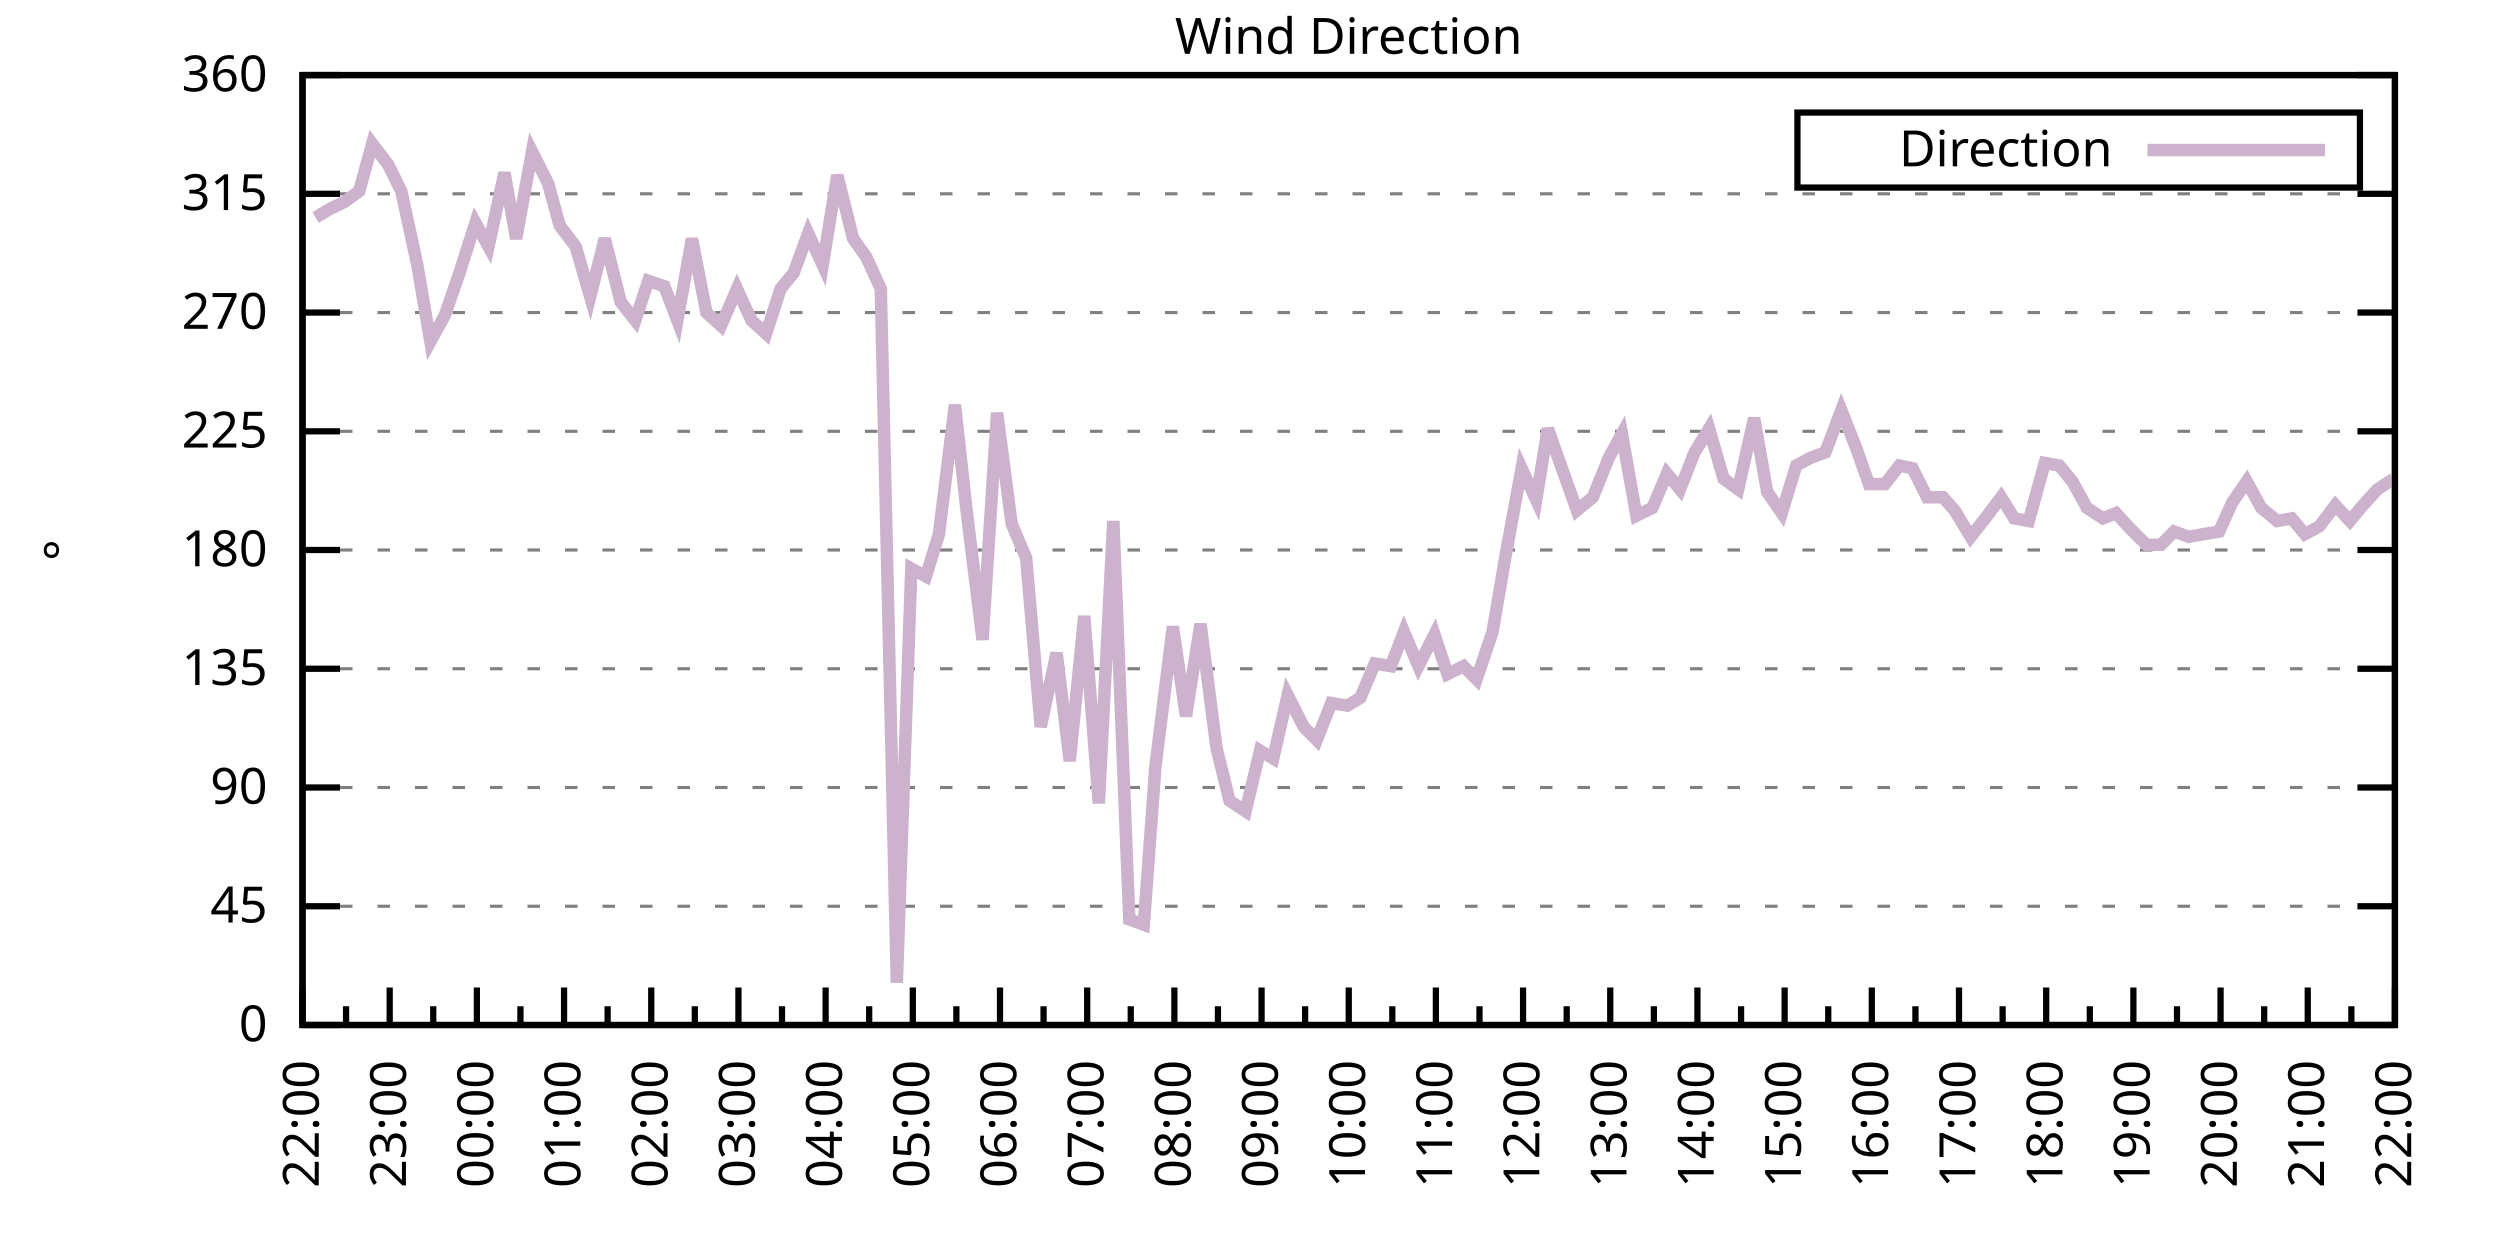
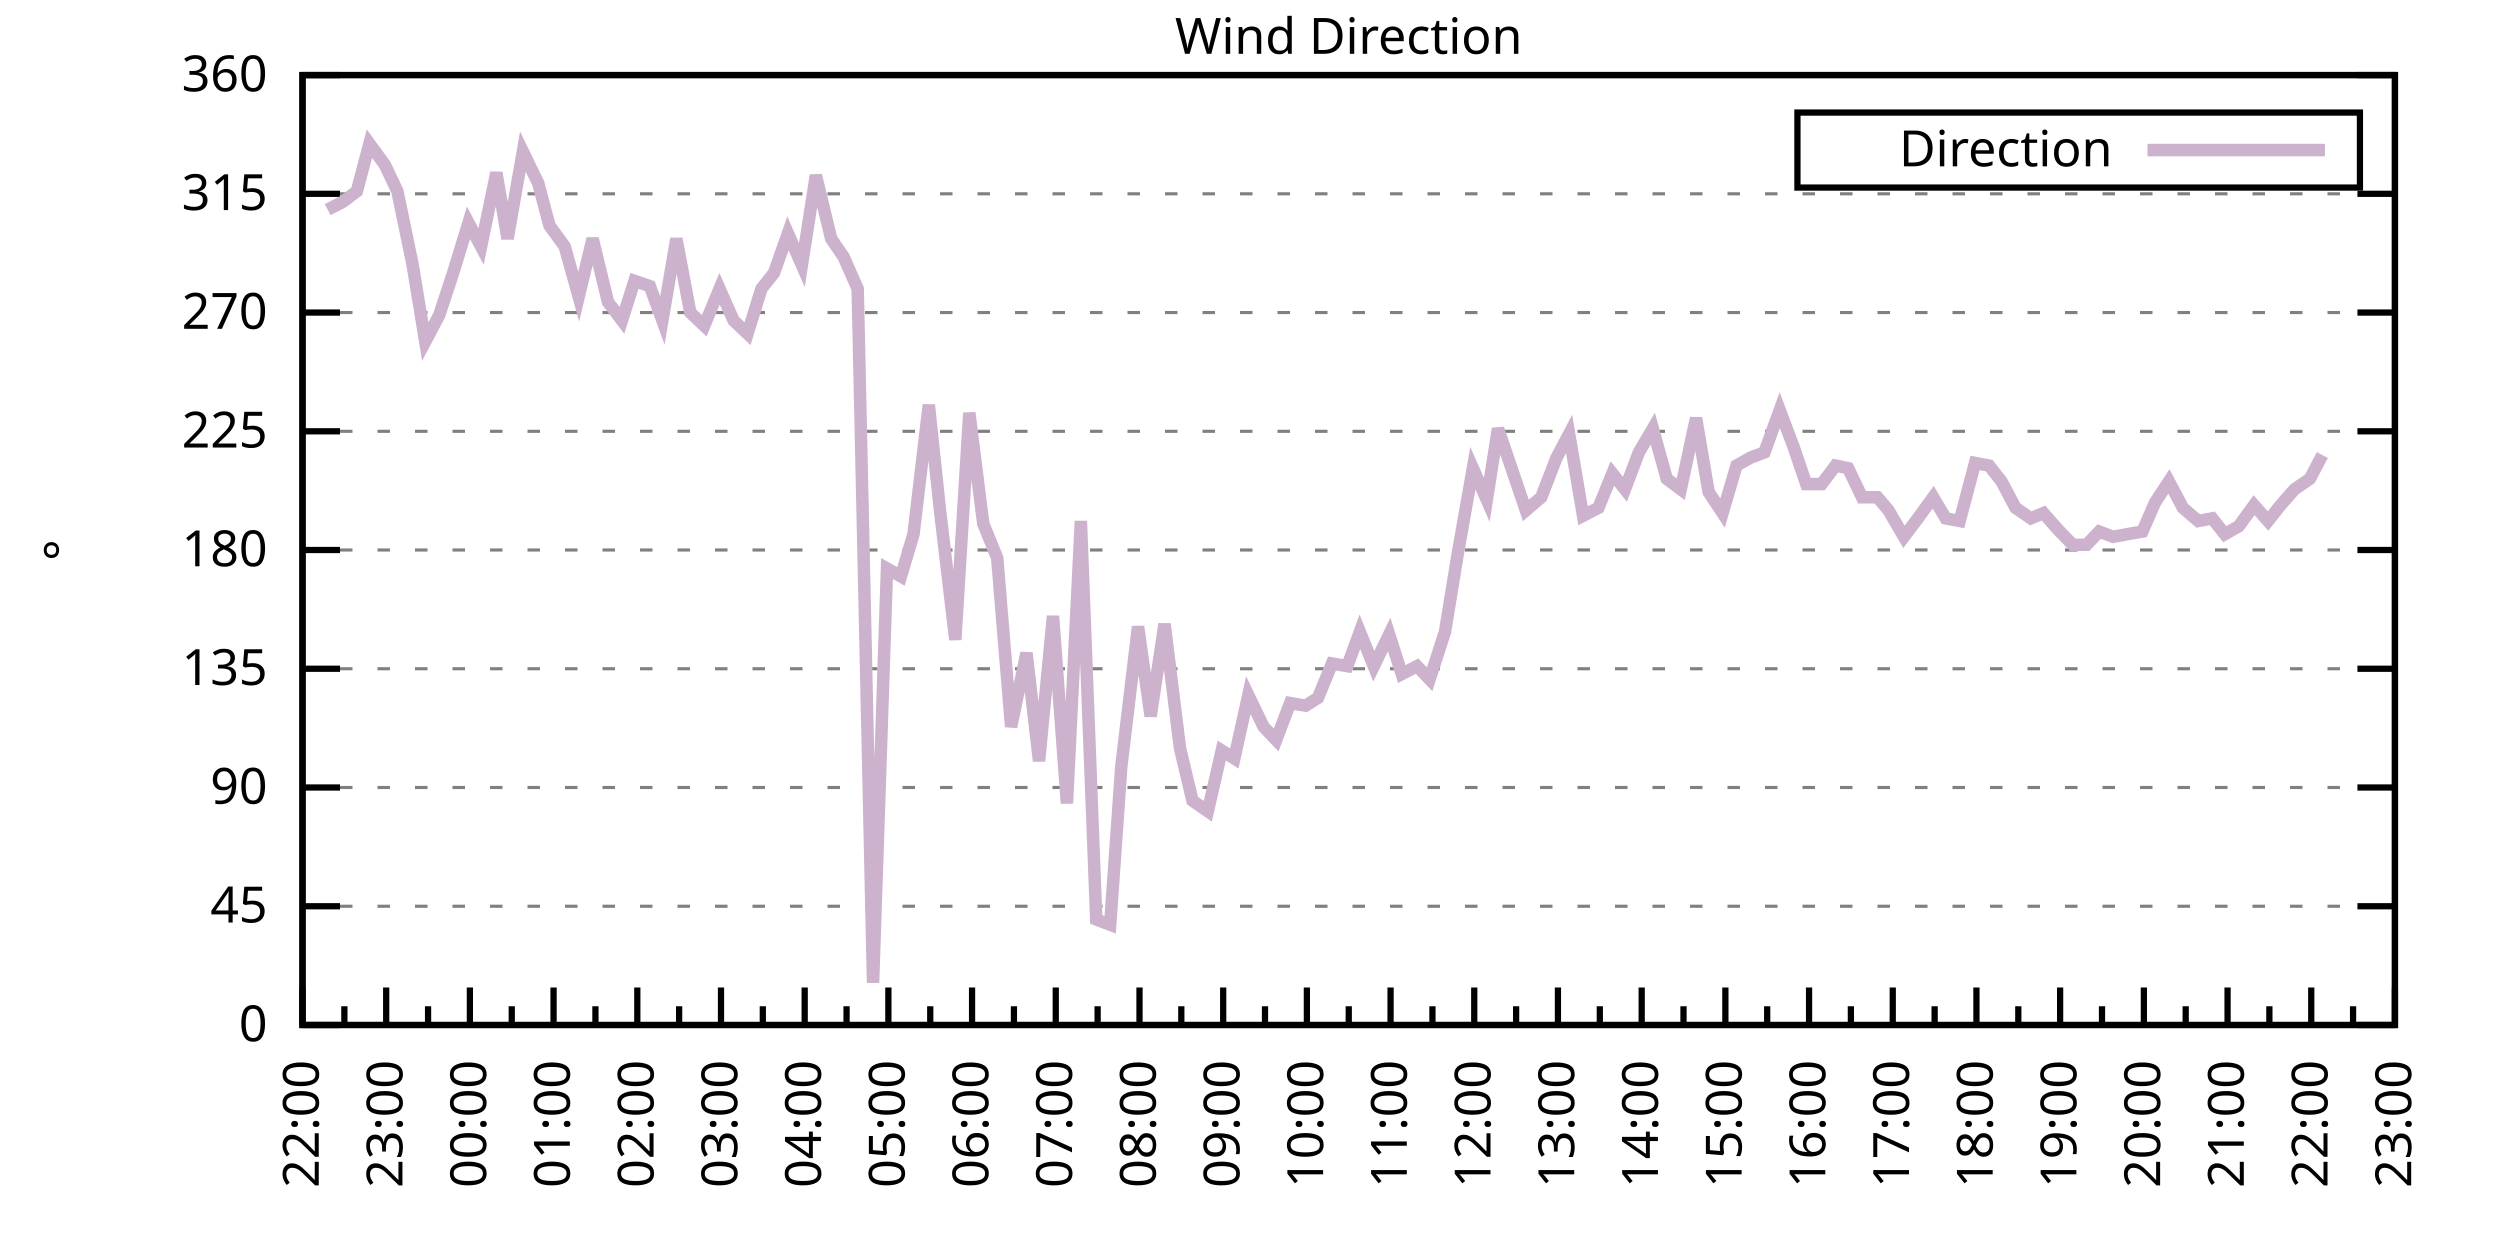
<svg xmlns="http://www.w3.org/2000/svg" xmlns:xlink="http://www.w3.org/1999/xlink" width="400" height="200" viewBox="0 0 400 200">
  <g id="gnuplot_canvas">
    <rect x="0" y="0" width="400" height="200" fill="none" />
    <defs>
      <circle id="gpDot" r="0.5" stroke-width="0.5" stroke="currentColor" />
      <path id="gpPt0" stroke-width="0.333" stroke="currentColor" d="M-1,0 h2 M0,-1 v2" />
      <path id="gpPt1" stroke-width="0.333" stroke="currentColor" d="M-1,-1 L1,1 M1,-1 L-1,1" />
      <path id="gpPt2" stroke-width="0.333" stroke="currentColor" d="M-1,0 L1,0 M0,-1 L0,1 M-1,-1 L1,1 M-1,1 L1,-1" />
      <rect id="gpPt3" stroke-width="0.333" stroke="currentColor" x="-1" y="-1" width="2" height="2" />
      <rect id="gpPt4" stroke-width="0.333" stroke="currentColor" fill="currentColor" x="-1" y="-1" width="2" height="2" />
      <circle id="gpPt5" stroke-width="0.333" stroke="currentColor" cx="0" cy="0" r="1" />
      <use xlink:href="#gpPt5" id="gpPt6" fill="currentColor" stroke="none" />
      <path id="gpPt7" stroke-width="0.333" stroke="currentColor" d="M0,-1.33 L-1.33,0.67 L1.33,0.67 z" />
      <use xlink:href="#gpPt7" id="gpPt8" fill="currentColor" stroke="none" />
      <use xlink:href="#gpPt7" id="gpPt9" stroke="currentColor" transform="rotate(180)" />
      <use xlink:href="#gpPt9" id="gpPt10" fill="currentColor" stroke="none" />
      <use xlink:href="#gpPt3" id="gpPt11" stroke="currentColor" transform="rotate(45)" />
      <use xlink:href="#gpPt11" id="gpPt12" fill="currentColor" stroke="none" />
      <path id="gpPt13" stroke-width="0.333" stroke="currentColor" d="M0,1.330 L1.265,0.411 L0.782,-1.067 L-0.782,-1.076 L-1.265,0.411 z" />
      <use xlink:href="#gpPt13" id="gpPt14" fill="currentColor" stroke="none" />
      <filter id="textbox" filterUnits="objectBoundingBox" x="0" y="0" height="1" width="1">
        <feFlood flood-color="white" flood-opacity="1" result="bgnd" />
        <feComposite in="SourceGraphic" in2="bgnd" operator="atop" />
      </filter>
      <filter id="greybox" filterUnits="objectBoundingBox" x="0" y="0" height="1" width="1">
        <feFlood flood-color="lightgrey" flood-opacity="1" result="grey" />
        <feComposite in="SourceGraphic" in2="grey" operator="atop" />
      </filter>
    </defs>
    <g fill="none" color="white" stroke="currentColor" stroke-width="1.00" stroke-linecap="butt" stroke-linejoin="miter">
</g>
    <g fill="none" color="black" stroke="currentColor" stroke-width="1.00" stroke-linecap="butt" stroke-linejoin="miter">
      <g stroke="none" shape-rendering="crispEdges">
        <polygon fill="rgb(255, 255, 255)" points="48.40,164.00 383.18,164.00 383.18,12.02 48.40,12.02 " />
      </g>
    </g>
    <g fill="none" color="black" stroke="currentColor" stroke-width="1.00" stroke-linecap="butt" stroke-linejoin="miter">
</g>
    <g fill="none" color="black" stroke="black" stroke-width="0.50" stroke-linecap="butt" stroke-linejoin="miter">
</g>
    <g fill="none" color="gray" stroke="currentColor" stroke-width="0.50" stroke-linecap="butt" stroke-linejoin="miter">
      <path stroke="gray" stroke-dasharray="2,4" class="gridline" d="M48.40,164.00 L383.19,164.00  " />
    </g>
    <g fill="none" color="gray" stroke="gray" stroke-width="1.00" stroke-linecap="butt" stroke-linejoin="miter">
</g>
    <g fill="none" color="black" stroke="currentColor" stroke-width="1.00" stroke-linecap="butt" stroke-linejoin="miter">
      <path stroke="black" d="M48.40,164.00 L54.40,164.00 M383.19,164.00 L377.19,164.00  " />
      <g transform="translate(42.80,166.60)" stroke="none" fill="black" font-family="Sans" font-size="8.00" text-anchor="end">
        <text>
          <tspan font-family="Sans"> 0</tspan>
        </text>
      </g>
    </g>
    <g fill="none" color="black" stroke="currentColor" stroke-width="1.00" stroke-linecap="butt" stroke-linejoin="miter">
</g>
    <g fill="none" color="black" stroke="black" stroke-width="0.50" stroke-linecap="butt" stroke-linejoin="miter">
</g>
    <g fill="none" color="gray" stroke="currentColor" stroke-width="0.50" stroke-linecap="butt" stroke-linejoin="miter">
      <path stroke="gray" stroke-dasharray="2,4" class="gridline" d="M48.40,145.00 L383.19,145.00  " />
    </g>
    <g fill="none" color="gray" stroke="gray" stroke-width="1.00" stroke-linecap="butt" stroke-linejoin="miter">
</g>
    <g fill="none" color="black" stroke="currentColor" stroke-width="1.00" stroke-linecap="butt" stroke-linejoin="miter">
      <path stroke="black" d="M48.40,145.00 L54.40,145.00 M383.19,145.00 L377.19,145.00  " />
      <g transform="translate(42.80,147.60)" stroke="none" fill="black" font-family="Sans" font-size="8.00" text-anchor="end">
        <text>
          <tspan font-family="Sans"> 45</tspan>
        </text>
      </g>
    </g>
    <g fill="none" color="black" stroke="currentColor" stroke-width="1.00" stroke-linecap="butt" stroke-linejoin="miter">
</g>
    <g fill="none" color="black" stroke="black" stroke-width="0.50" stroke-linecap="butt" stroke-linejoin="miter">
</g>
    <g fill="none" color="gray" stroke="currentColor" stroke-width="0.50" stroke-linecap="butt" stroke-linejoin="miter">
      <path stroke="gray" stroke-dasharray="2,4" class="gridline" d="M48.40,126.00 L383.19,126.00  " />
    </g>
    <g fill="none" color="gray" stroke="gray" stroke-width="1.00" stroke-linecap="butt" stroke-linejoin="miter">
</g>
    <g fill="none" color="black" stroke="currentColor" stroke-width="1.00" stroke-linecap="butt" stroke-linejoin="miter">
      <path stroke="black" d="M48.40,126.00 L54.40,126.00 M383.19,126.00 L377.19,126.00  " />
      <g transform="translate(42.80,128.60)" stroke="none" fill="black" font-family="Sans" font-size="8.00" text-anchor="end">
        <text>
          <tspan font-family="Sans"> 90</tspan>
        </text>
      </g>
    </g>
    <g fill="none" color="black" stroke="currentColor" stroke-width="1.00" stroke-linecap="butt" stroke-linejoin="miter">
</g>
    <g fill="none" color="black" stroke="black" stroke-width="0.50" stroke-linecap="butt" stroke-linejoin="miter">
</g>
    <g fill="none" color="gray" stroke="currentColor" stroke-width="0.50" stroke-linecap="butt" stroke-linejoin="miter">
      <path stroke="gray" stroke-dasharray="2,4" class="gridline" d="M48.40,107.00 L383.19,107.00  " />
    </g>
    <g fill="none" color="gray" stroke="gray" stroke-width="1.00" stroke-linecap="butt" stroke-linejoin="miter">
</g>
    <g fill="none" color="black" stroke="currentColor" stroke-width="1.00" stroke-linecap="butt" stroke-linejoin="miter">
      <path stroke="black" d="M48.40,107.00 L54.40,107.00 M383.19,107.00 L377.19,107.00  " />
      <g transform="translate(42.80,109.60)" stroke="none" fill="black" font-family="Sans" font-size="8.00" text-anchor="end">
        <text>
          <tspan font-family="Sans"> 135</tspan>
        </text>
      </g>
    </g>
    <g fill="none" color="black" stroke="currentColor" stroke-width="1.00" stroke-linecap="butt" stroke-linejoin="miter">
</g>
    <g fill="none" color="black" stroke="black" stroke-width="0.50" stroke-linecap="butt" stroke-linejoin="miter">
</g>
    <g fill="none" color="gray" stroke="currentColor" stroke-width="0.50" stroke-linecap="butt" stroke-linejoin="miter">
      <path stroke="gray" stroke-dasharray="2,4" class="gridline" d="M48.40,88.00 L383.19,88.00  " />
    </g>
    <g fill="none" color="gray" stroke="gray" stroke-width="1.00" stroke-linecap="butt" stroke-linejoin="miter">
</g>
    <g fill="none" color="black" stroke="currentColor" stroke-width="1.00" stroke-linecap="butt" stroke-linejoin="miter">
      <path stroke="black" d="M48.40,88.00 L54.40,88.00 M383.19,88.00 L377.19,88.00  " />
      <g transform="translate(42.80,90.60)" stroke="none" fill="black" font-family="Sans" font-size="8.00" text-anchor="end">
        <text>
          <tspan font-family="Sans"> 180</tspan>
        </text>
      </g>
    </g>
    <g fill="none" color="black" stroke="currentColor" stroke-width="1.00" stroke-linecap="butt" stroke-linejoin="miter">
</g>
    <g fill="none" color="black" stroke="black" stroke-width="0.50" stroke-linecap="butt" stroke-linejoin="miter">
</g>
    <g fill="none" color="gray" stroke="currentColor" stroke-width="0.50" stroke-linecap="butt" stroke-linejoin="miter">
      <path stroke="gray" stroke-dasharray="2,4" class="gridline" d="M48.40,69.01 L383.19,69.01  " />
    </g>
    <g fill="none" color="gray" stroke="gray" stroke-width="1.00" stroke-linecap="butt" stroke-linejoin="miter">
</g>
    <g fill="none" color="black" stroke="currentColor" stroke-width="1.00" stroke-linecap="butt" stroke-linejoin="miter">
      <path stroke="black" d="M48.40,69.01 L54.40,69.01 M383.19,69.01 L377.19,69.01  " />
      <g transform="translate(42.80,71.61)" stroke="none" fill="black" font-family="Sans" font-size="8.00" text-anchor="end">
        <text>
          <tspan font-family="Sans"> 225</tspan>
        </text>
      </g>
    </g>
    <g fill="none" color="black" stroke="currentColor" stroke-width="1.00" stroke-linecap="butt" stroke-linejoin="miter">
</g>
    <g fill="none" color="black" stroke="black" stroke-width="0.50" stroke-linecap="butt" stroke-linejoin="miter">
</g>
    <g fill="none" color="gray" stroke="currentColor" stroke-width="0.50" stroke-linecap="butt" stroke-linejoin="miter">
      <path stroke="gray" stroke-dasharray="2,4" class="gridline" d="M48.40,50.01 L383.19,50.01  " />
    </g>
    <g fill="none" color="gray" stroke="gray" stroke-width="1.00" stroke-linecap="butt" stroke-linejoin="miter">
</g>
    <g fill="none" color="black" stroke="currentColor" stroke-width="1.00" stroke-linecap="butt" stroke-linejoin="miter">
      <path stroke="black" d="M48.40,50.01 L54.40,50.01 M383.19,50.01 L377.19,50.01  " />
      <g transform="translate(42.80,52.61)" stroke="none" fill="black" font-family="Sans" font-size="8.00" text-anchor="end">
        <text>
          <tspan font-family="Sans"> 270</tspan>
        </text>
      </g>
    </g>
    <g fill="none" color="black" stroke="currentColor" stroke-width="1.00" stroke-linecap="butt" stroke-linejoin="miter">
</g>
    <g fill="none" color="black" stroke="black" stroke-width="0.50" stroke-linecap="butt" stroke-linejoin="miter">
</g>
    <g fill="none" color="gray" stroke="currentColor" stroke-width="0.50" stroke-linecap="butt" stroke-linejoin="miter">
      <path stroke="gray" stroke-dasharray="2,4" class="gridline" d="M48.40,31.01 L383.19,31.01  " />
    </g>
    <g fill="none" color="gray" stroke="gray" stroke-width="1.00" stroke-linecap="butt" stroke-linejoin="miter">
</g>
    <g fill="none" color="black" stroke="currentColor" stroke-width="1.00" stroke-linecap="butt" stroke-linejoin="miter">
      <path stroke="black" d="M48.40,31.01 L54.40,31.01 M383.19,31.01 L377.19,31.01  " />
      <g transform="translate(42.80,33.61)" stroke="none" fill="black" font-family="Sans" font-size="8.00" text-anchor="end">
        <text>
          <tspan font-family="Sans"> 315</tspan>
        </text>
      </g>
    </g>
    <g fill="none" color="black" stroke="currentColor" stroke-width="1.00" stroke-linecap="butt" stroke-linejoin="miter">
</g>
    <g fill="none" color="black" stroke="black" stroke-width="0.50" stroke-linecap="butt" stroke-linejoin="miter">
</g>
    <g fill="none" color="gray" stroke="currentColor" stroke-width="0.50" stroke-linecap="butt" stroke-linejoin="miter">
      <path stroke="gray" stroke-dasharray="2,4" class="gridline" d="M48.40,12.01 L383.19,12.01  " />
    </g>
    <g fill="none" color="gray" stroke="gray" stroke-width="1.00" stroke-linecap="butt" stroke-linejoin="miter">
</g>
    <g fill="none" color="black" stroke="currentColor" stroke-width="1.00" stroke-linecap="butt" stroke-linejoin="miter">
      <path stroke="black" d="M48.40,12.01 L54.40,12.01 M383.19,12.01 L377.19,12.01  " />
      <g transform="translate(42.80,14.61)" stroke="none" fill="black" font-family="Sans" font-size="8.00" text-anchor="end">
        <text>
          <tspan font-family="Sans"> 360</tspan>
        </text>
      </g>
    </g>
    <g fill="none" color="black" stroke="currentColor" stroke-width="1.00" stroke-linecap="butt" stroke-linejoin="miter">
      <path stroke="black" d="M48.40,164.00 L48.40,158.00  " />
      <g transform="translate(51.00,169.60) rotate(270)" stroke="none" fill="black" font-family="Sans" font-size="8.00" text-anchor="end">
        <text>
          <tspan font-family="Sans">22:00</tspan>
        </text>
      </g>
    </g>
    <g fill="none" color="black" stroke="currentColor" stroke-width="1.00" stroke-linecap="butt" stroke-linejoin="miter">
-       <path stroke="black" d="M55.37,164.00 L55.37,161.00 M62.35,164.00 L62.35,158.00  " />
-       <g transform="translate(64.95,169.60) rotate(270)" stroke="none" fill="black" font-family="Sans" font-size="8.00" text-anchor="end">
+       <path stroke="black" d="M55.10,164.00 L55.10,161.00 M61.79,164.00 L61.79,158.00  " />
+       <g transform="translate(64.39,169.60) rotate(270)" stroke="none" fill="black" font-family="Sans" font-size="8.00" text-anchor="end">
        <text>
          <tspan font-family="Sans">23:00</tspan>
        </text>
      </g>
    </g>
    <g fill="none" color="black" stroke="currentColor" stroke-width="1.00" stroke-linecap="butt" stroke-linejoin="miter">
-       <path stroke="black" d="M69.32,164.00 L69.32,161.00 M76.30,164.00 L76.30,158.00  " />
-       <g transform="translate(78.90,169.60) rotate(270)" stroke="none" fill="black" font-family="Sans" font-size="8.00" text-anchor="end">
+       <path stroke="black" d="M68.49,164.00 L68.49,161.00 M75.18,164.00 L75.18,158.00  " />
+       <g transform="translate(77.78,169.60) rotate(270)" stroke="none" fill="black" font-family="Sans" font-size="8.00" text-anchor="end">
        <text>
          <tspan font-family="Sans">00:00</tspan>
        </text>
      </g>
    </g>
    <g fill="none" color="black" stroke="currentColor" stroke-width="1.00" stroke-linecap="butt" stroke-linejoin="miter">
-       <path stroke="black" d="M83.27,164.00 L83.27,161.00 M90.25,164.00 L90.25,158.00  " />
-       <g transform="translate(92.85,169.60) rotate(270)" stroke="none" fill="black" font-family="Sans" font-size="8.00" text-anchor="end">
+       <path stroke="black" d="M81.88,164.00 L81.88,161.00 M88.57,164.00 L88.57,158.00  " />
+       <g transform="translate(91.17,169.60) rotate(270)" stroke="none" fill="black" font-family="Sans" font-size="8.00" text-anchor="end">
        <text>
          <tspan font-family="Sans">01:00</tspan>
        </text>
      </g>
    </g>
    <g fill="none" color="black" stroke="currentColor" stroke-width="1.00" stroke-linecap="butt" stroke-linejoin="miter">
-       <path stroke="black" d="M97.22,164.00 L97.22,161.00 M104.20,164.00 L104.20,158.00  " />
-       <g transform="translate(106.80,169.60) rotate(270)" stroke="none" fill="black" font-family="Sans" font-size="8.00" text-anchor="end">
+       <path stroke="black" d="M95.27,164.00 L95.27,161.00 M101.97,164.00 L101.97,158.00  " />
+       <g transform="translate(104.57,169.60) rotate(270)" stroke="none" fill="black" font-family="Sans" font-size="8.00" text-anchor="end">
        <text>
          <tspan font-family="Sans">02:00</tspan>
        </text>
      </g>
    </g>
    <g fill="none" color="black" stroke="currentColor" stroke-width="1.00" stroke-linecap="butt" stroke-linejoin="miter">
-       <path stroke="black" d="M111.17,164.00 L111.17,161.00 M118.15,164.00 L118.15,158.00  " />
-       <g transform="translate(120.75,169.60) rotate(270)" stroke="none" fill="black" font-family="Sans" font-size="8.00" text-anchor="end">
+       <path stroke="black" d="M108.66,164.00 L108.66,161.00 M115.36,164.00 L115.36,158.00  " />
+       <g transform="translate(117.96,169.60) rotate(270)" stroke="none" fill="black" font-family="Sans" font-size="8.00" text-anchor="end">
        <text>
          <tspan font-family="Sans">03:00</tspan>
        </text>
      </g>
    </g>
    <g fill="none" color="black" stroke="currentColor" stroke-width="1.00" stroke-linecap="butt" stroke-linejoin="miter">
-       <path stroke="black" d="M125.12,164.00 L125.12,161.00 M132.10,164.00 L132.10,158.00  " />
-       <g transform="translate(134.70,169.60) rotate(270)" stroke="none" fill="black" font-family="Sans" font-size="8.00" text-anchor="end">
+       <path stroke="black" d="M122.05,164.00 L122.05,161.00 M128.75,164.00 L128.75,158.00  " />
+       <g transform="translate(131.35,169.60) rotate(270)" stroke="none" fill="black" font-family="Sans" font-size="8.00" text-anchor="end">
        <text>
          <tspan font-family="Sans">04:00</tspan>
        </text>
      </g>
    </g>
    <g fill="none" color="black" stroke="currentColor" stroke-width="1.00" stroke-linecap="butt" stroke-linejoin="miter">
-       <path stroke="black" d="M139.07,164.00 L139.07,161.00 M146.05,164.00 L146.05,158.00  " />
-       <g transform="translate(148.65,169.60) rotate(270)" stroke="none" fill="black" font-family="Sans" font-size="8.00" text-anchor="end">
+       <path stroke="black" d="M135.45,164.00 L135.45,161.00 M142.14,164.00 L142.14,158.00  " />
+       <g transform="translate(144.74,169.60) rotate(270)" stroke="none" fill="black" font-family="Sans" font-size="8.00" text-anchor="end">
        <text>
          <tspan font-family="Sans">05:00</tspan>
        </text>
      </g>
    </g>
    <g fill="none" color="black" stroke="currentColor" stroke-width="1.00" stroke-linecap="butt" stroke-linejoin="miter">
-       <path stroke="black" d="M153.02,164.00 L153.02,161.00 M160.00,164.00 L160.00,158.00  " />
-       <g transform="translate(162.60,169.60) rotate(270)" stroke="none" fill="black" font-family="Sans" font-size="8.00" text-anchor="end">
+       <path stroke="black" d="M148.84,164.00 L148.84,161.00 M155.53,164.00 L155.53,158.00  " />
+       <g transform="translate(158.13,169.60) rotate(270)" stroke="none" fill="black" font-family="Sans" font-size="8.00" text-anchor="end">
        <text>
          <tspan font-family="Sans">06:00</tspan>
        </text>
      </g>
    </g>
    <g fill="none" color="black" stroke="currentColor" stroke-width="1.00" stroke-linecap="butt" stroke-linejoin="miter">
-       <path stroke="black" d="M166.97,164.00 L166.97,161.00 M173.95,164.00 L173.95,158.00  " />
-       <g transform="translate(176.55,169.60) rotate(270)" stroke="none" fill="black" font-family="Sans" font-size="8.00" text-anchor="end">
+       <path stroke="black" d="M162.23,164.00 L162.23,161.00 M168.92,164.00 L168.92,158.00  " />
+       <g transform="translate(171.52,169.60) rotate(270)" stroke="none" fill="black" font-family="Sans" font-size="8.00" text-anchor="end">
        <text>
          <tspan font-family="Sans">07:00</tspan>
        </text>
      </g>
    </g>
    <g fill="none" color="black" stroke="currentColor" stroke-width="1.00" stroke-linecap="butt" stroke-linejoin="miter">
-       <path stroke="black" d="M180.92,164.00 L180.92,161.00 M187.90,164.00 L187.90,158.00  " />
-       <g transform="translate(190.50,169.60) rotate(270)" stroke="none" fill="black" font-family="Sans" font-size="8.00" text-anchor="end">
+       <path stroke="black" d="M175.62,164.00 L175.62,161.00 M182.32,164.00 L182.32,158.00  " />
+       <g transform="translate(184.92,169.60) rotate(270)" stroke="none" fill="black" font-family="Sans" font-size="8.00" text-anchor="end">
        <text>
          <tspan font-family="Sans">08:00</tspan>
        </text>
      </g>
    </g>
    <g fill="none" color="black" stroke="currentColor" stroke-width="1.00" stroke-linecap="butt" stroke-linejoin="miter">
-       <path stroke="black" d="M194.87,164.00 L194.87,161.00 M201.85,164.00 L201.85,158.00  " />
-       <g transform="translate(204.45,169.60) rotate(270)" stroke="none" fill="black" font-family="Sans" font-size="8.00" text-anchor="end">
+       <path stroke="black" d="M189.01,164.00 L189.01,161.00 M195.71,164.00 L195.71,158.00  " />
+       <g transform="translate(198.31,169.60) rotate(270)" stroke="none" fill="black" font-family="Sans" font-size="8.00" text-anchor="end">
        <text>
          <tspan font-family="Sans">09:00</tspan>
        </text>
      </g>
    </g>
    <g fill="none" color="black" stroke="currentColor" stroke-width="1.00" stroke-linecap="butt" stroke-linejoin="miter">
-       <path stroke="black" d="M208.82,164.00 L208.82,161.00 M215.80,164.00 L215.80,158.00  " />
-       <g transform="translate(218.40,169.60) rotate(270)" stroke="none" fill="black" font-family="Sans" font-size="8.00" text-anchor="end">
+       <path stroke="black" d="M202.40,164.00 L202.40,161.00 M209.10,164.00 L209.10,158.00  " />
+       <g transform="translate(211.70,169.60) rotate(270)" stroke="none" fill="black" font-family="Sans" font-size="8.00" text-anchor="end">
        <text>
          <tspan font-family="Sans">10:00</tspan>
        </text>
      </g>
    </g>
    <g fill="none" color="black" stroke="currentColor" stroke-width="1.00" stroke-linecap="butt" stroke-linejoin="miter">
-       <path stroke="black" d="M222.77,164.00 L222.77,161.00 M229.74,164.00 L229.74,158.00  " />
-       <g transform="translate(232.34,169.60) rotate(270)" stroke="none" fill="black" font-family="Sans" font-size="8.00" text-anchor="end">
+       <path stroke="black" d="M215.80,164.00 L215.80,161.00 M222.49,164.00 L222.49,158.00  " />
+       <g transform="translate(225.09,169.60) rotate(270)" stroke="none" fill="black" font-family="Sans" font-size="8.00" text-anchor="end">
        <text>
          <tspan font-family="Sans">11:00</tspan>
        </text>
      </g>
    </g>
    <g fill="none" color="black" stroke="currentColor" stroke-width="1.00" stroke-linecap="butt" stroke-linejoin="miter">
-       <path stroke="black" d="M236.72,164.00 L236.72,161.00 M243.69,164.00 L243.69,158.00  " />
-       <g transform="translate(246.29,169.60) rotate(270)" stroke="none" fill="black" font-family="Sans" font-size="8.00" text-anchor="end">
+       <path stroke="black" d="M229.19,164.00 L229.19,161.00 M235.88,164.00 L235.88,158.00  " />
+       <g transform="translate(238.48,169.60) rotate(270)" stroke="none" fill="black" font-family="Sans" font-size="8.00" text-anchor="end">
        <text>
          <tspan font-family="Sans">12:00</tspan>
        </text>
      </g>
    </g>
    <g fill="none" color="black" stroke="currentColor" stroke-width="1.00" stroke-linecap="butt" stroke-linejoin="miter">
-       <path stroke="black" d="M250.67,164.00 L250.67,161.00 M257.64,164.00 L257.64,158.00  " />
-       <g transform="translate(260.24,169.60) rotate(270)" stroke="none" fill="black" font-family="Sans" font-size="8.00" text-anchor="end">
+       <path stroke="black" d="M242.58,164.00 L242.58,161.00 M249.27,164.00 L249.27,158.00  " />
+       <g transform="translate(251.87,169.60) rotate(270)" stroke="none" fill="black" font-family="Sans" font-size="8.00" text-anchor="end">
        <text>
          <tspan font-family="Sans">13:00</tspan>
        </text>
      </g>
    </g>
    <g fill="none" color="black" stroke="currentColor" stroke-width="1.00" stroke-linecap="butt" stroke-linejoin="miter">
-       <path stroke="black" d="M264.62,164.00 L264.62,161.00 M271.59,164.00 L271.59,158.00  " />
-       <g transform="translate(274.19,169.60) rotate(270)" stroke="none" fill="black" font-family="Sans" font-size="8.00" text-anchor="end">
+       <path stroke="black" d="M255.97,164.00 L255.97,161.00 M262.67,164.00 L262.67,158.00  " />
+       <g transform="translate(265.27,169.60) rotate(270)" stroke="none" fill="black" font-family="Sans" font-size="8.00" text-anchor="end">
        <text>
          <tspan font-family="Sans">14:00</tspan>
        </text>
      </g>
    </g>
    <g fill="none" color="black" stroke="currentColor" stroke-width="1.00" stroke-linecap="butt" stroke-linejoin="miter">
-       <path stroke="black" d="M278.57,164.00 L278.57,161.00 M285.54,164.00 L285.54,158.00  " />
-       <g transform="translate(288.14,169.60) rotate(270)" stroke="none" fill="black" font-family="Sans" font-size="8.00" text-anchor="end">
+       <path stroke="black" d="M269.36,164.00 L269.36,161.00 M276.06,164.00 L276.06,158.00  " />
+       <g transform="translate(278.66,169.60) rotate(270)" stroke="none" fill="black" font-family="Sans" font-size="8.00" text-anchor="end">
        <text>
          <tspan font-family="Sans">15:00</tspan>
        </text>
      </g>
    </g>
    <g fill="none" color="black" stroke="currentColor" stroke-width="1.00" stroke-linecap="butt" stroke-linejoin="miter">
-       <path stroke="black" d="M292.52,164.00 L292.52,161.00 M299.49,164.00 L299.49,158.00  " />
-       <g transform="translate(302.09,169.60) rotate(270)" stroke="none" fill="black" font-family="Sans" font-size="8.00" text-anchor="end">
+       <path stroke="black" d="M282.75,164.00 L282.75,161.00 M289.45,164.00 L289.45,158.00  " />
+       <g transform="translate(292.05,169.60) rotate(270)" stroke="none" fill="black" font-family="Sans" font-size="8.00" text-anchor="end">
        <text>
          <tspan font-family="Sans">16:00</tspan>
        </text>
      </g>
    </g>
    <g fill="none" color="black" stroke="currentColor" stroke-width="1.00" stroke-linecap="butt" stroke-linejoin="miter">
-       <path stroke="black" d="M306.47,164.00 L306.47,161.00 M313.44,164.00 L313.44,158.00  " />
-       <g transform="translate(316.04,169.60) rotate(270)" stroke="none" fill="black" font-family="Sans" font-size="8.00" text-anchor="end">
+       <path stroke="black" d="M296.14,164.00 L296.14,161.00 M302.84,164.00 L302.84,158.00  " />
+       <g transform="translate(305.44,169.60) rotate(270)" stroke="none" fill="black" font-family="Sans" font-size="8.00" text-anchor="end">
        <text>
          <tspan font-family="Sans">17:00</tspan>
        </text>
      </g>
    </g>
    <g fill="none" color="black" stroke="currentColor" stroke-width="1.00" stroke-linecap="butt" stroke-linejoin="miter">
-       <path stroke="black" d="M320.42,164.00 L320.42,161.00 M327.39,164.00 L327.39,158.00  " />
-       <g transform="translate(329.99,169.60) rotate(270)" stroke="none" fill="black" font-family="Sans" font-size="8.00" text-anchor="end">
+       <path stroke="black" d="M309.54,164.00 L309.54,161.00 M316.23,164.00 L316.23,158.00  " />
+       <g transform="translate(318.83,169.60) rotate(270)" stroke="none" fill="black" font-family="Sans" font-size="8.00" text-anchor="end">
        <text>
          <tspan font-family="Sans">18:00</tspan>
        </text>
      </g>
    </g>
    <g fill="none" color="black" stroke="currentColor" stroke-width="1.00" stroke-linecap="butt" stroke-linejoin="miter">
-       <path stroke="black" d="M334.37,164.00 L334.37,161.00 M341.34,164.00 L341.34,158.00  " />
-       <g transform="translate(343.94,169.60) rotate(270)" stroke="none" fill="black" font-family="Sans" font-size="8.00" text-anchor="end">
+       <path stroke="black" d="M322.93,164.00 L322.93,161.00 M329.62,164.00 L329.62,158.00  " />
+       <g transform="translate(332.22,169.60) rotate(270)" stroke="none" fill="black" font-family="Sans" font-size="8.00" text-anchor="end">
        <text>
          <tspan font-family="Sans">19:00</tspan>
        </text>
      </g>
    </g>
    <g fill="none" color="black" stroke="currentColor" stroke-width="1.00" stroke-linecap="butt" stroke-linejoin="miter">
-       <path stroke="black" d="M348.32,164.00 L348.32,161.00 M355.29,164.00 L355.29,158.00  " />
-       <g transform="translate(357.89,169.60) rotate(270)" stroke="none" fill="black" font-family="Sans" font-size="8.00" text-anchor="end">
+       <path stroke="black" d="M336.32,164.00 L336.32,161.00 M343.02,164.00 L343.02,158.00  " />
+       <g transform="translate(345.62,169.60) rotate(270)" stroke="none" fill="black" font-family="Sans" font-size="8.00" text-anchor="end">
        <text>
          <tspan font-family="Sans">20:00</tspan>
        </text>
      </g>
    </g>
    <g fill="none" color="black" stroke="currentColor" stroke-width="1.00" stroke-linecap="butt" stroke-linejoin="miter">
-       <path stroke="black" d="M362.27,164.00 L362.27,161.00 M369.24,164.00 L369.24,158.00  " />
-       <g transform="translate(371.84,169.60) rotate(270)" stroke="none" fill="black" font-family="Sans" font-size="8.00" text-anchor="end">
+       <path stroke="black" d="M349.71,164.00 L349.71,161.00 M356.41,164.00 L356.41,158.00  " />
+       <g transform="translate(359.01,169.60) rotate(270)" stroke="none" fill="black" font-family="Sans" font-size="8.00" text-anchor="end">
        <text>
          <tspan font-family="Sans">21:00</tspan>
        </text>
      </g>
    </g>
    <g fill="none" color="black" stroke="currentColor" stroke-width="1.00" stroke-linecap="butt" stroke-linejoin="miter">
-       <path stroke="black" d="M376.22,164.00 L376.22,161.00 M383.19,164.00 L383.19,158.00  " />
+       <path stroke="black" d="M363.10,164.00 L363.10,161.00 M369.80,164.00 L369.80,158.00  " />
+       <g transform="translate(372.40,169.60) rotate(270)" stroke="none" fill="black" font-family="Sans" font-size="8.00" text-anchor="end">
+         <text>
+           <tspan font-family="Sans">22:00</tspan>
+         </text>
+       </g>
+     </g>
+     <g fill="none" color="black" stroke="currentColor" stroke-width="1.00" stroke-linecap="butt" stroke-linejoin="miter">
+       <path stroke="black" d="M376.49,164.00 L376.49,161.00 M383.19,164.00 L383.19,158.00  " />
      <g transform="translate(385.79,169.60) rotate(270)" stroke="none" fill="black" font-family="Sans" font-size="8.00" text-anchor="end">
        <text>
-           <tspan font-family="Sans">22:00</tspan>
+           <tspan font-family="Sans">23:00</tspan>
        </text>
      </g>
    </g>
    <g fill="none" color="black" stroke="currentColor" stroke-width="1.00" stroke-linecap="butt" stroke-linejoin="miter">
</g>
    <g fill="none" color="black" stroke="currentColor" stroke-width="1.00" stroke-linecap="butt" stroke-linejoin="miter">
      <path stroke="black" d="M48.40,12.01 L48.40,164.00 L383.19,164.00 L383.19,12.01 L48.40,12.01 Z  " />
    </g>
    <g fill="none" color="black" stroke="currentColor" stroke-width="1.00" stroke-linecap="butt" stroke-linejoin="miter">
      <g transform="translate(12.80,88.01) rotate(270)" stroke="none" fill="black" font-family="Sans" font-size="8.00" text-anchor="middle">
        <text>
          <tspan font-family="Sans">°</tspan>
        </text>
      </g>
    </g>
    <g fill="none" color="black" stroke="currentColor" stroke-width="1.00" stroke-linecap="butt" stroke-linejoin="miter">
</g>
    <g fill="none" color="black" stroke="currentColor" stroke-width="1.00" stroke-linecap="butt" stroke-linejoin="miter">
      <path stroke="black" d="M287.59,30.01 L287.59,18.01 L377.59,18.01 L377.59,30.01 L287.59,30.01 Z  " />
    </g>
    <g id="Wind_direction_plot_1">
      <g fill="none" color="white" stroke="black" stroke-width="2.00" stroke-linecap="butt" stroke-linejoin="miter">
</g>
      <g fill="none" color="black" stroke="currentColor" stroke-width="2.00" stroke-linecap="butt" stroke-linejoin="miter">
        <g transform="translate(337.99,26.61)" stroke="none" fill="black" font-family="Sans" font-size="8.00" text-anchor="end">
          <text>
            <tspan font-family="Sans">Direction</tspan>
          </text>
        </g>
      </g>
      <g fill="none" color="black" stroke="currentColor" stroke-width="2.00" stroke-linecap="butt" stroke-linejoin="miter">
-         <path stroke="rgb(204, 178, 204)" d="M343.59,24.01 L371.99,24.01 M50.49,34.81 L52.58,33.54 L55.14,32.28 L57.47,30.59 L59.56,22.99 L62.12,26.36   L64.21,30.59 L66.77,42.41 L68.86,54.65 L71.18,50.43 L73.51,43.67 L76.07,35.65 L78.16,39.45 L80.72,27.63   L82.58,38.19 L85.13,24.25 L87.69,29.32 L89.55,36.08 L92.11,39.45 L94.43,47.47 L96.76,38.19 L99.32,48.32   L101.64,51.27 L103.73,44.94 L106.29,45.79 L108.38,51.27 L110.71,38.19 L113.03,50.01 L115.36,52.12 L117.92,46.21   L120.24,51.27 L122.57,53.39 L124.89,46.21 L126.98,43.67 L129.31,37.34 L131.63,42.41 L133.96,28.05 L136.51,38.19   L138.61,41.14 L140.93,46.21 L143.49,157.24 L145.81,90.96 L148.14,92.23 L150.23,85.47 L152.79,64.78 L154.65,81.67   L157.21,102.36 L159.53,66.05 L161.86,83.78 L164.18,89.27 L166.51,116.29 L169.06,104.47 L171.16,121.78 L173.48,98.56   L175.81,128.54 L178.13,83.36 L180.69,147.11 L183.01,147.96 L184.87,122.62 L187.66,100.25 L189.76,114.60 L192.08,99.83   L194.64,119.67 L196.73,128.11 L199.29,129.80 L201.61,120.09 L203.71,121.36 L206.03,111.23 L208.59,116.29 L210.68,118.40   L213.01,112.49 L215.56,112.91 L217.65,111.65 L219.98,106.16 L222.54,106.58 L224.63,101.09 L226.95,106.58 L229.51,101.52   L231.60,107.85 L234.16,106.58 L236.25,108.69 L238.81,101.09 L240.90,88.85 L243.46,74.92 L245.79,79.98 L247.65,68.58   L250.20,75.76 L252.30,81.67 L254.85,79.56 L257.41,73.23 L259.50,69.43 L261.83,82.52 L264.39,81.25 L266.71,75.76   L268.80,78.29 L271.13,72.38 L273.45,68.58 L275.78,76.61 L278.10,78.29 L280.66,66.90 L282.75,78.72 L285.08,82.09   L287.40,74.49 L289.73,73.23 L292.05,72.38 L294.61,65.63 L296.94,71.54 L299.03,77.45 L301.58,77.45 L303.91,74.49   L306.00,74.92 L308.33,79.56 L310.88,79.56 L312.74,81.67 L315.30,85.89 L317.63,82.94 L320.18,79.56 L322.28,82.94   L324.60,83.36 L327.16,74.07 L329.48,74.49 L331.58,77.03 L333.90,81.25 L336.46,82.94 L338.55,82.09 L340.88,84.63   L343.43,87.16 L345.76,87.16 L347.85,85.05 L350.18,85.89 L352.50,85.47 L355.06,85.05 L357.15,80.41 L359.48,77.03   L361.80,81.25 L364.36,83.36 L366.68,82.94 L368.78,85.47 L371.10,84.21 L373.66,80.83 L375.98,83.36 L378.08,80.83   L380.40,78.29 L382.96,76.61  " />
+         <path stroke="rgb(204, 178, 204)" d="M343.59,24.01 L371.99,24.01 M52.42,33.54 L54.87,32.28 L57.10,30.59 L59.11,22.99 L61.57,26.36 L63.58,30.59   L66.03,42.41 L68.04,54.65 L70.27,50.43 L72.50,43.67 L74.96,35.65 L76.97,39.45 L79.42,27.63 L81.21,38.19   L83.66,24.25 L86.12,29.32 L87.91,36.08 L90.36,39.45 L92.59,47.47 L94.82,38.19 L97.28,48.32 L99.51,51.27   L101.52,44.94 L103.98,45.79 L105.98,51.27 L108.22,38.19 L110.45,50.01 L112.68,52.12 L115.13,46.21 L117.37,51.27   L119.60,53.39 L121.83,46.21 L123.84,43.67 L126.07,37.34 L128.30,42.41 L130.54,28.05 L132.99,38.19 L135.00,41.14   L137.23,46.21 L139.69,157.24 L141.92,90.96 L144.15,92.23 L146.16,85.47 L148.61,64.78 L150.40,81.67 L152.85,102.36   L155.09,66.05 L157.32,83.78 L159.55,89.27 L161.78,116.29 L164.24,104.47 L166.25,121.78 L168.48,98.56 L170.71,128.54   L172.94,83.36 L175.40,147.11 L177.63,147.96 L179.41,122.62 L182.09,100.25 L184.10,114.60 L186.33,99.83 L188.79,119.67   L190.80,128.11 L193.25,129.80 L195.48,120.09 L197.49,121.36 L199.73,111.23 L202.18,116.29 L204.19,118.40 L206.42,112.49   L208.88,112.91 L210.88,111.65 L213.12,106.16 L215.57,106.58 L217.58,101.09 L219.81,106.58 L222.27,101.52 L224.28,107.85   L226.73,106.58 L228.74,108.69 L231.20,101.09 L233.20,88.85 L235.66,74.92 L237.89,79.98 L239.68,68.58 L242.13,75.76   L244.14,81.67 L246.60,79.56 L249.05,73.23 L251.06,69.43 L253.29,82.52 L255.75,81.25 L257.98,75.76 L259.99,78.29   L262.22,72.38 L264.45,68.58 L266.68,76.61 L268.92,78.29 L271.37,66.90 L273.38,78.72 L275.61,82.09 L277.84,74.49   L280.07,73.23 L282.31,72.38 L284.76,65.63 L286.99,71.54 L289.00,77.45 L291.46,77.45 L293.69,74.49 L295.70,74.92   L297.93,79.56 L300.39,79.56 L302.17,81.67 L304.63,85.89 L306.86,82.94 L309.31,79.56 L311.32,82.94 L313.55,83.36   L316.01,74.07 L318.24,74.49 L320.25,77.03 L322.48,81.25 L324.94,82.94 L326.95,82.09 L329.18,84.63 L331.63,87.16   L333.86,87.16 L335.87,85.05 L338.10,85.89 L340.34,85.47 L342.79,85.05 L344.80,80.41 L347.03,77.03 L349.26,81.25   L351.72,83.36 L353.95,82.94 L355.96,85.47 L358.19,84.21 L360.65,80.83 L362.88,83.36 L364.89,80.83 L367.12,78.29   L369.58,76.61 L371.58,72.81  " />
      </g>
    </g>
    <g fill="none" color="black" stroke="currentColor" stroke-width="2.00" stroke-linecap="butt" stroke-linejoin="miter">
</g>
    <g fill="none" color="black" stroke="black" stroke-width="1.00" stroke-linecap="butt" stroke-linejoin="miter">
</g>
    <g fill="none" color="black" stroke="currentColor" stroke-width="1.00" stroke-linecap="butt" stroke-linejoin="miter">
      <path stroke="black" d="M48.40,12.01 L48.40,164.00 L383.19,164.00 L383.19,12.01 L48.40,12.01 Z  " />
    </g>
    <g fill="none" color="black" stroke="currentColor" stroke-width="1.00" stroke-linecap="butt" stroke-linejoin="miter">
      <g transform="translate(215.79,8.61)" stroke="none" fill="black" font-family="Sans" font-size="8.00" text-anchor="middle">
        <text>
          <tspan font-family="Sans">Wind Direction</tspan>
        </text>
      </g>
    </g>
    <g fill="none" color="black" stroke="currentColor" stroke-width="1.00" stroke-linecap="butt" stroke-linejoin="miter">
</g>
  </g>
</svg>
